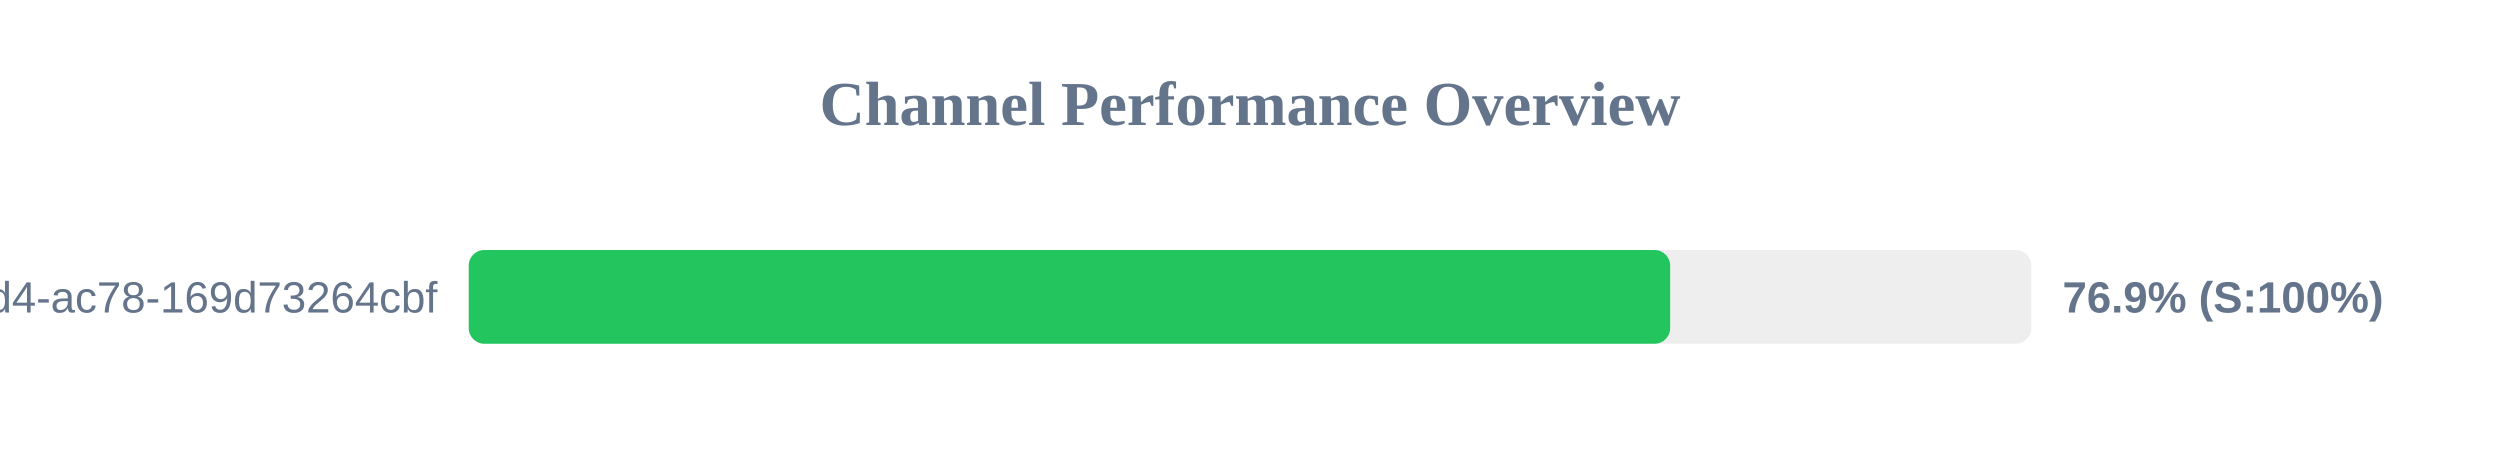
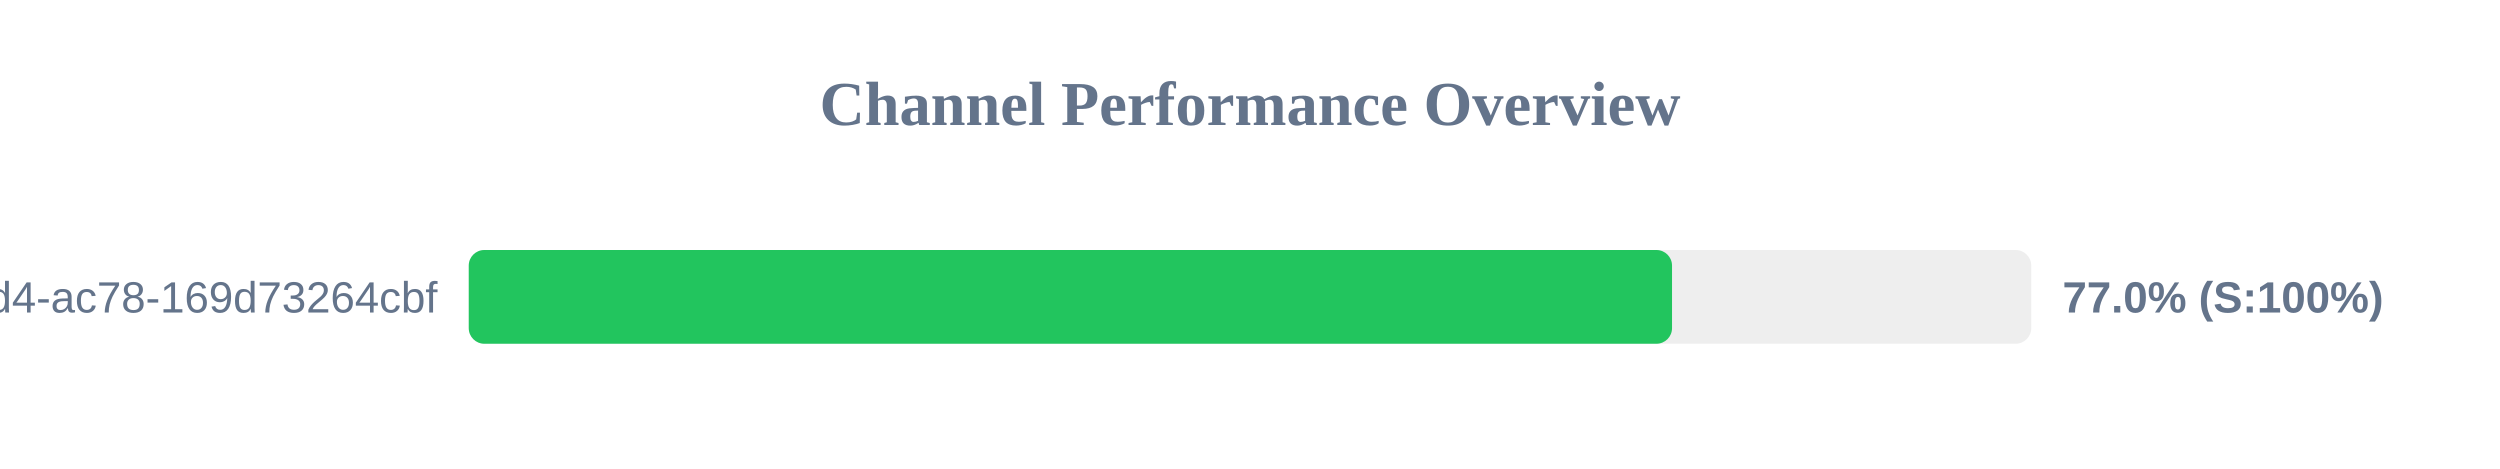
<svg xmlns="http://www.w3.org/2000/svg" width="800" height="150" version="1.1">
  <style>
        .row { font: 14px Arial; fill: #64748b; }
        .score { font: bold 14px Arial; fill: #64748b; }
    </style>
  <text x="400" y="40" text-anchor="middle" font-size="20px" font-weight="bold" fill="#64748b">Channel Performance Overview</text>
  <rect x="150" y="80" width="500" height="30" fill="#eee" rx="5" />
-   <rect x="150" y="80" width="384.45" height="30" fill="#22c55e" rx="5" />
+   <rect x="150" y="80" width="385.05" height="30" fill="#22c55e" rx="5" />
  <text x="140" y="100" text-anchor="end" class="row">?uuid=48c2c901-72e6-46d4-ac78-169d73264cbf</text>
-   <text x="660" y="100" text-anchor="start" class="score">76.9% (S:100%)</text>
+   <text x="660" y="100" text-anchor="start" class="score">77.0% (S:100%)</text>
</svg>
